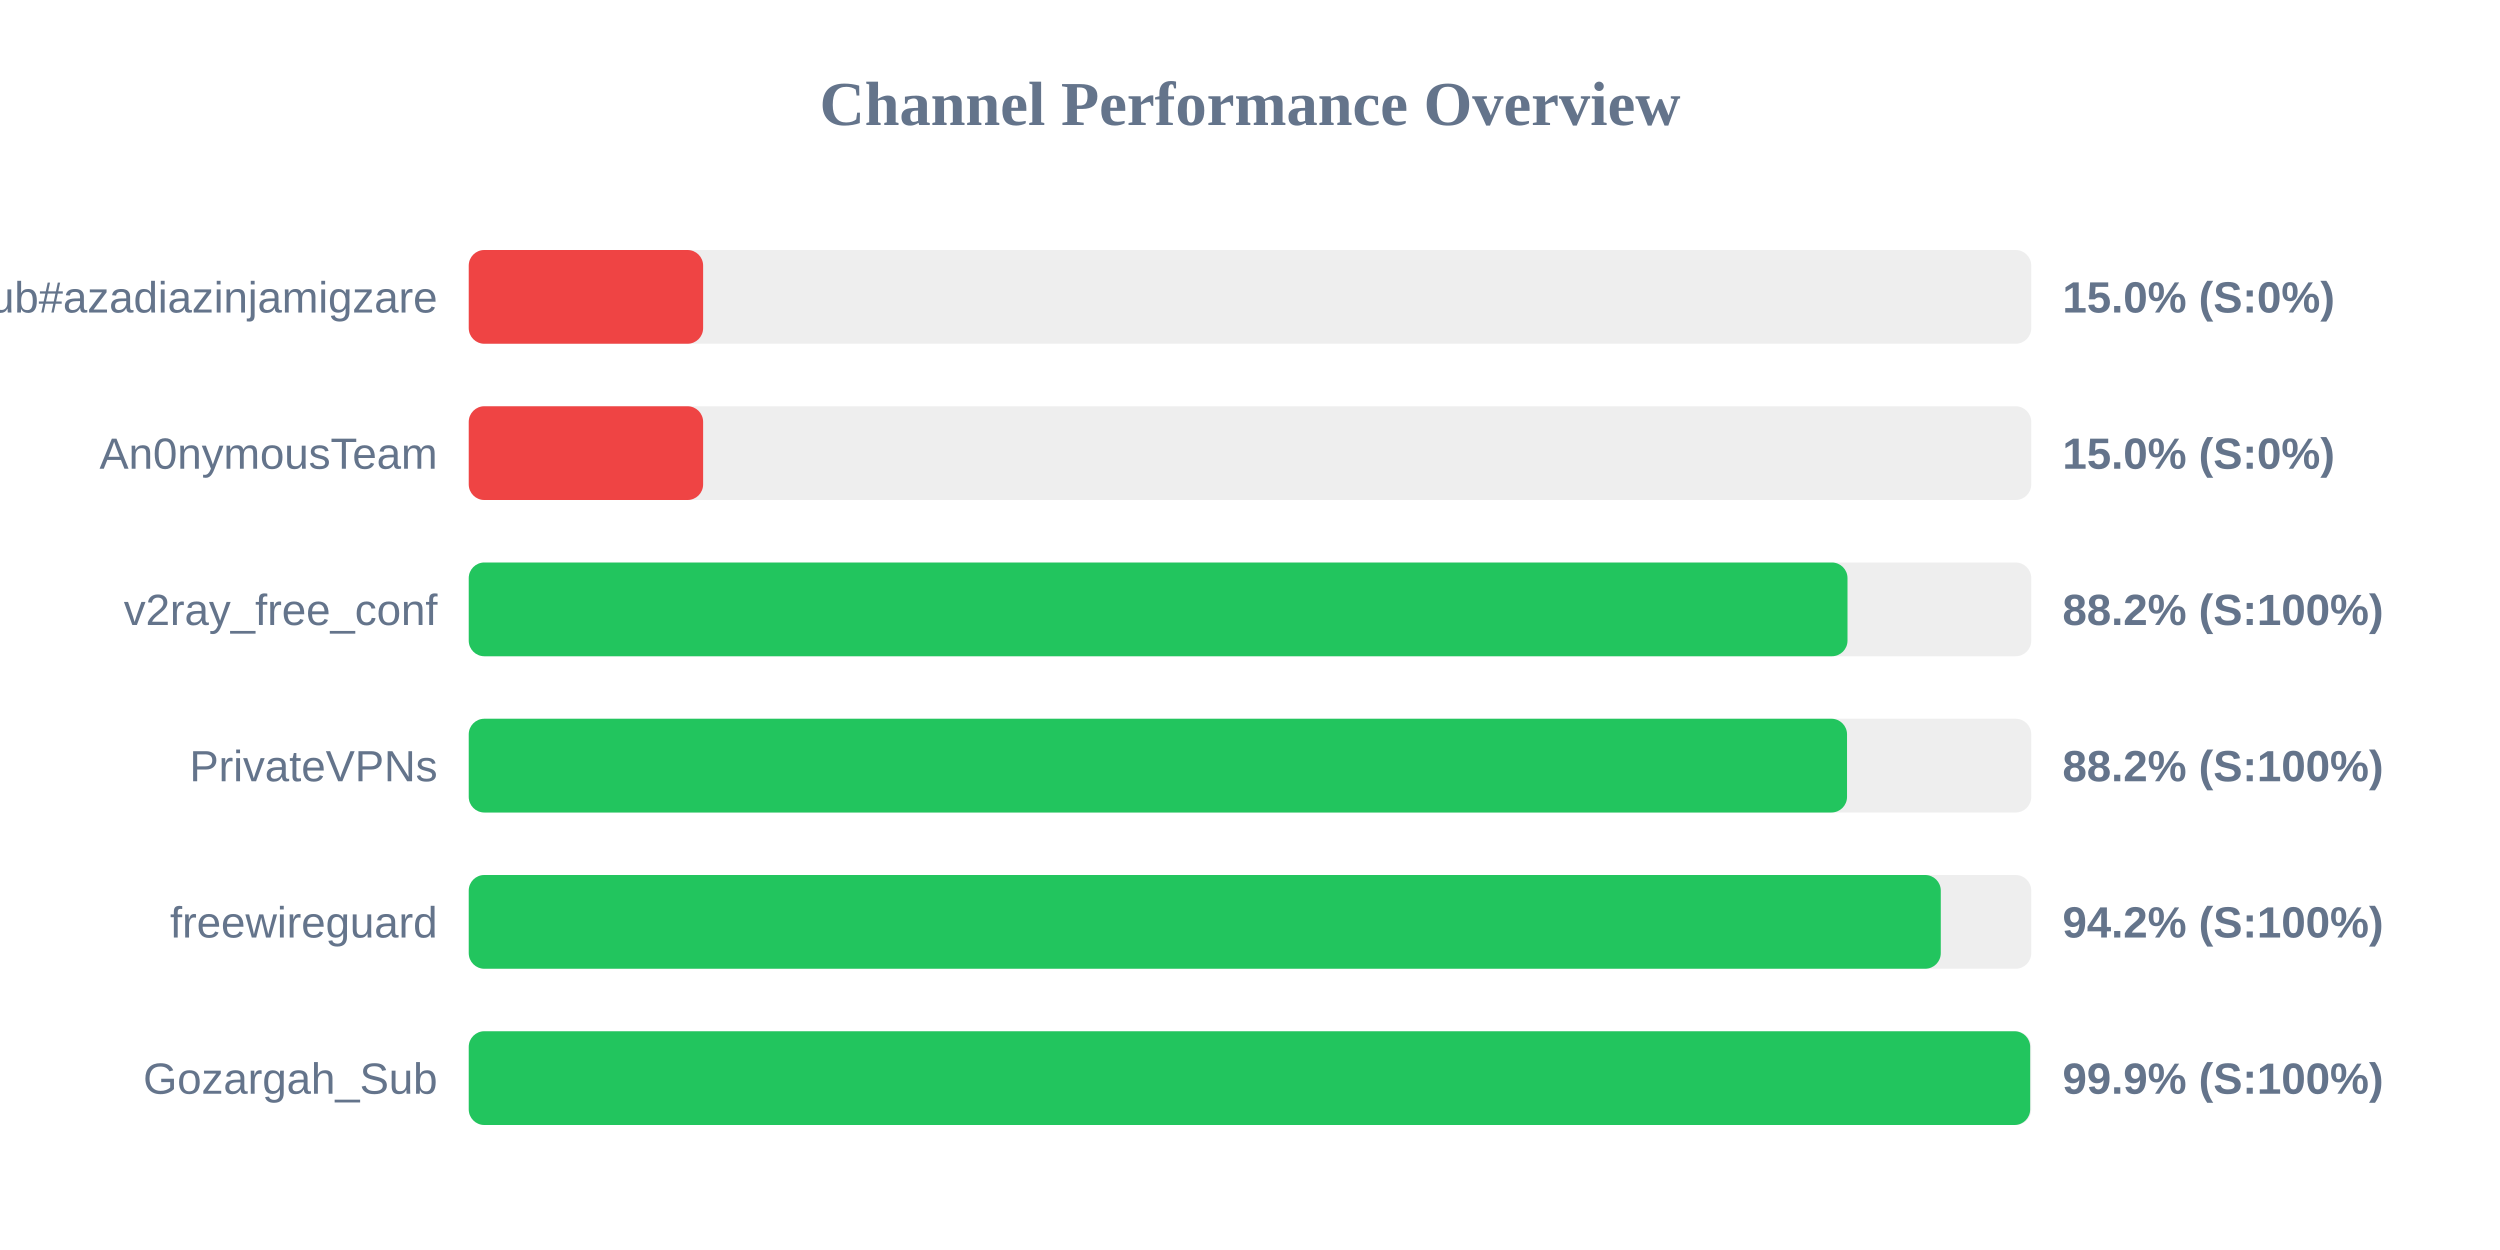
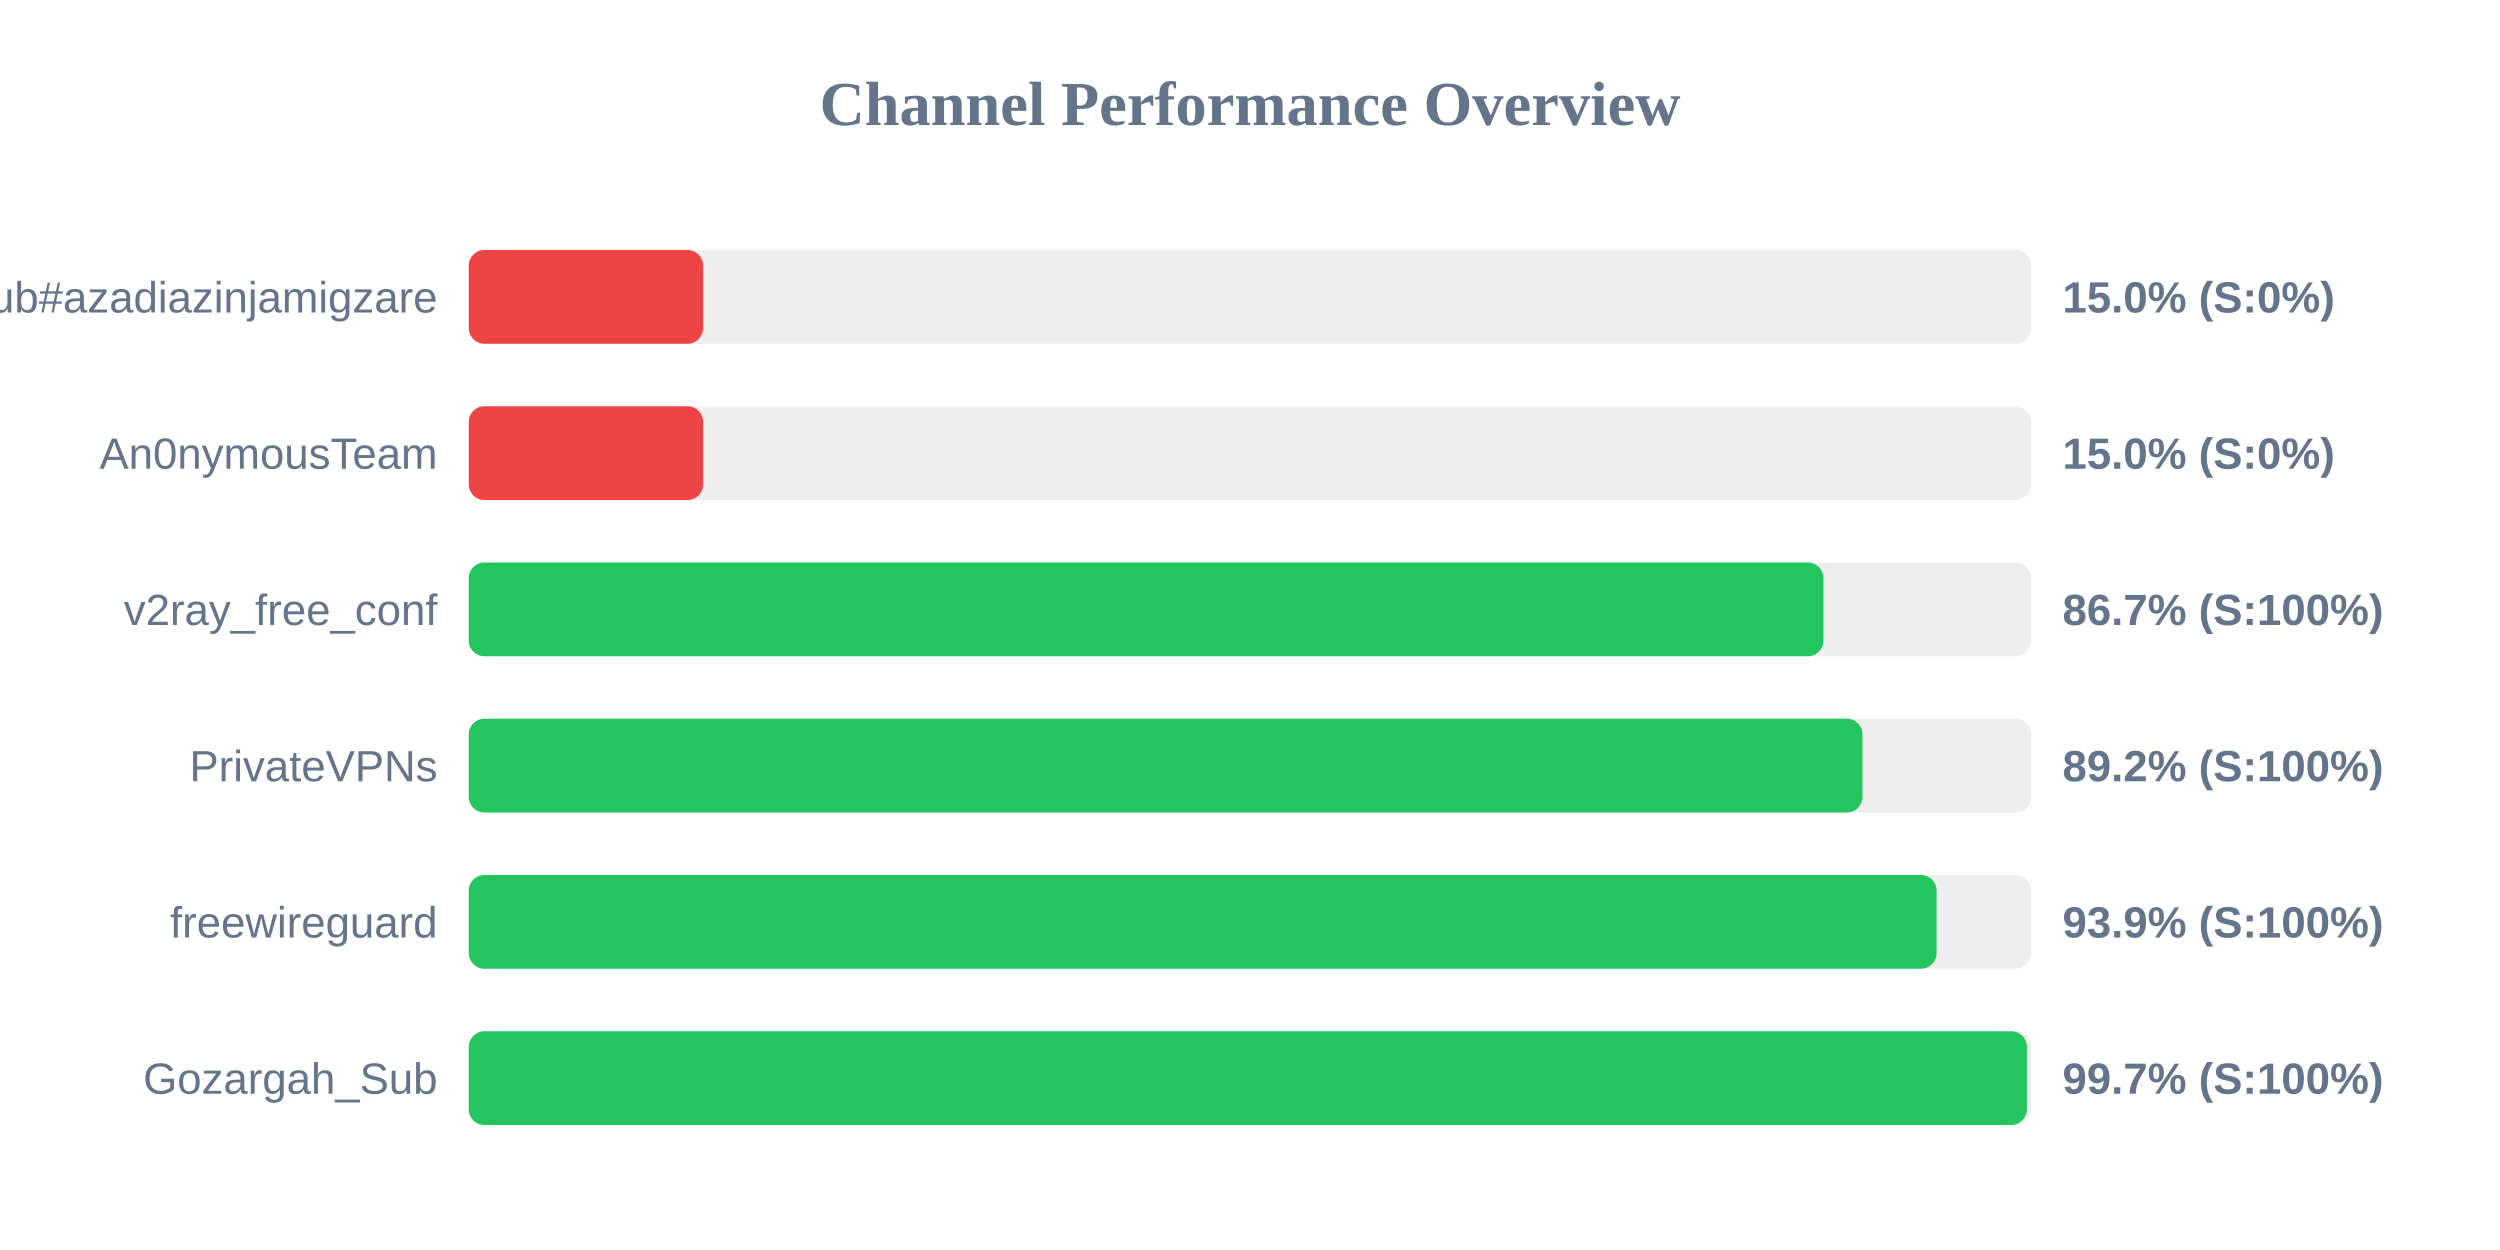
<svg xmlns="http://www.w3.org/2000/svg" width="800" height="400" version="1.1">
  <style>
        .row { font: 14px Arial; fill: #64748b; }
        .score { font: bold 14px Arial; fill: #64748b; }
    </style>
  <text x="400" y="40" text-anchor="middle" font-size="20px" font-weight="bold" fill="#64748b">Channel Performance Overview</text>
  <rect x="150" y="80" width="500" height="30" fill="#eee" rx="5" />
  <rect x="150" y="80" width="75.0" height="30" fill="#ef4444" rx="5" />
  <text x="140" y="100" text-anchor="end" class="row">Sub#azadiazinjamigzare</text>
  <text x="660" y="100" text-anchor="start" class="score">15.0% (S:0%)</text>
  <rect x="150" y="130" width="500" height="30" fill="#eee" rx="5" />
  <rect x="150" y="130" width="75.0" height="30" fill="#ef4444" rx="5" />
  <text x="140" y="150" text-anchor="end" class="row">An0nymousTeam</text>
  <text x="660" y="150" text-anchor="start" class="score">15.0% (S:0%)</text>
  <rect x="150" y="180" width="500" height="30" fill="#eee" rx="5" />
-   <rect x="150" y="180" width="441.2" height="30" fill="#22c55e" rx="5" />
+   <rect x="150" y="180" width="433.5" height="30" fill="#22c55e" rx="5" />
  <text x="140" y="200" text-anchor="end" class="row">v2ray_free_conf</text>
-   <text x="660" y="200" text-anchor="start" class="score">88.2% (S:100%)</text>
+   <text x="660" y="200" text-anchor="start" class="score">86.7% (S:100%)</text>
  <rect x="150" y="230" width="500" height="30" fill="#eee" rx="5" />
-   <rect x="150" y="230" width="441.05" height="30" fill="#22c55e" rx="5" />
+   <rect x="150" y="230" width="446.0" height="30" fill="#22c55e" rx="5" />
  <text x="140" y="250" text-anchor="end" class="row">PrivateVPNs</text>
-   <text x="660" y="250" text-anchor="start" class="score">88.2% (S:100%)</text>
+   <text x="660" y="250" text-anchor="start" class="score">89.2% (S:100%)</text>
  <rect x="150" y="280" width="500" height="30" fill="#eee" rx="5" />
-   <rect x="150" y="280" width="471.05" height="30" fill="#22c55e" rx="5" />
+   <rect x="150" y="280" width="469.7" height="30" fill="#22c55e" rx="5" />
  <text x="140" y="300" text-anchor="end" class="row">freewireguard</text>
-   <text x="660" y="300" text-anchor="start" class="score">94.2% (S:100%)</text>
+   <text x="660" y="300" text-anchor="start" class="score">93.9% (S:100%)</text>
  <rect x="150" y="330" width="500" height="30" fill="#eee" rx="5" />
-   <rect x="150" y="330" width="499.65" height="30" fill="#22c55e" rx="5" />
+   <rect x="150" y="330" width="498.6" height="30" fill="#22c55e" rx="5" />
  <text x="140" y="350" text-anchor="end" class="row">Gozargah_Sub</text>
-   <text x="660" y="350" text-anchor="start" class="score">99.9% (S:100%)</text>
+   <text x="660" y="350" text-anchor="start" class="score">99.7% (S:100%)</text>
</svg>
